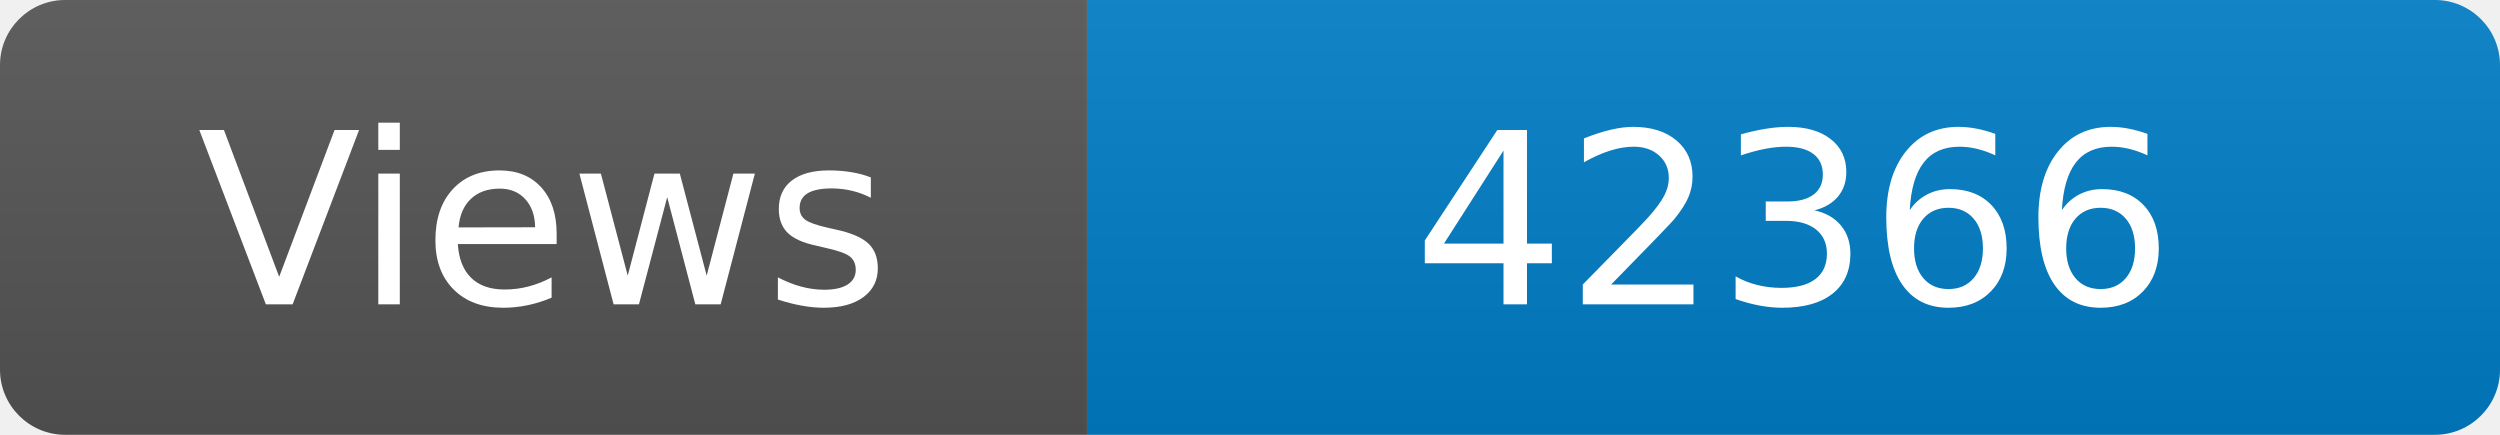
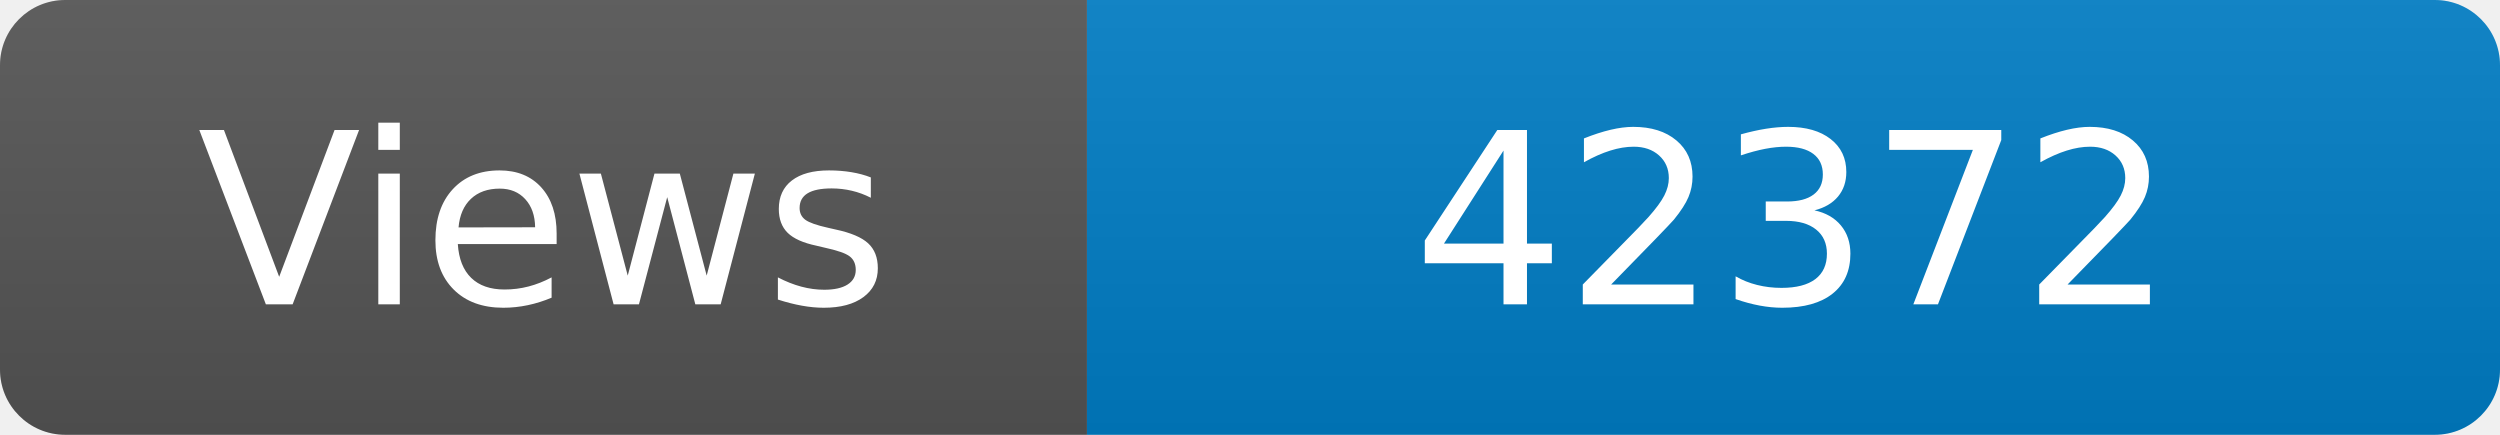
<svg xmlns="http://www.w3.org/2000/svg" width="115" height="20" role="img" aria-label="Maintained?: yes">
  <linearGradient id="s" x2="0" y2="100%">
    <stop offset="0" stop-color="#bbb" stop-opacity=".1" />
    <stop offset="1" stop-opacity=".1" />
  </linearGradient>
  <clipPath id="r">
    <rect width="115" height="20" rx="3" fill="#fff" />
  </clipPath>
  <g clip-path="url(#r)">
    <rect width="50" height="20" fill="#555" />
    <rect x="50" width="160" height="20" fill="#007ec6" />
    <rect width="115" height="20" fill="url(#s)" />
  </g>
  <g fill="#fff" text-anchor="middle" font-family="Verdana,Geneva,DejaVu Sans,sans-serif" font-size="110">
    <text x="250" y="140" transform="scale(.1)" fill="#fff">Views</text>
-     <text x="825" y="140" transform="scale(.1)" fill="#fff">42366</text>
+     <text x="825" y="140" transform="scale(.1)" fill="#fff">42372</text>
  </g>
</svg>
